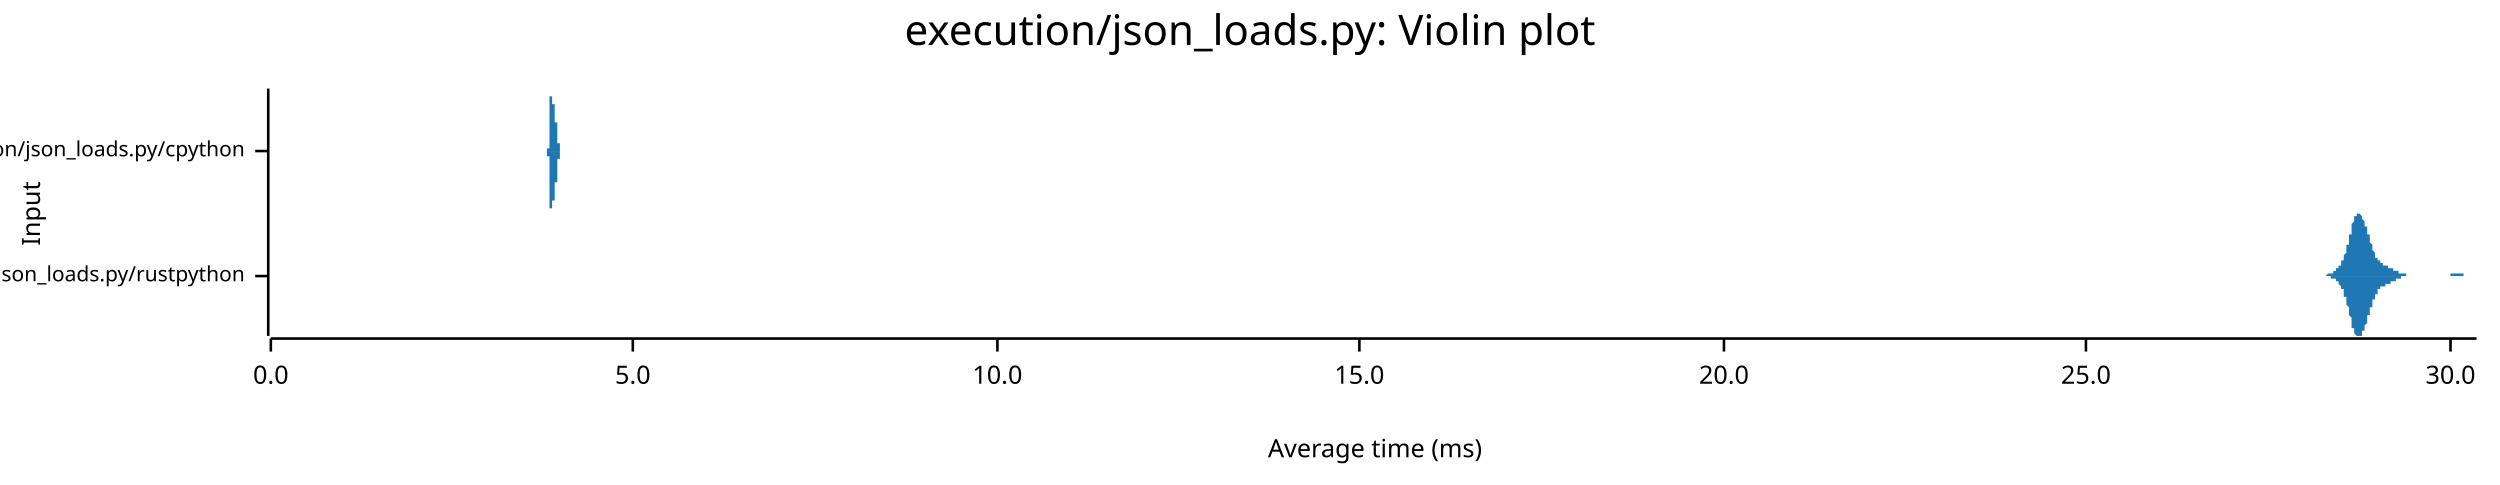
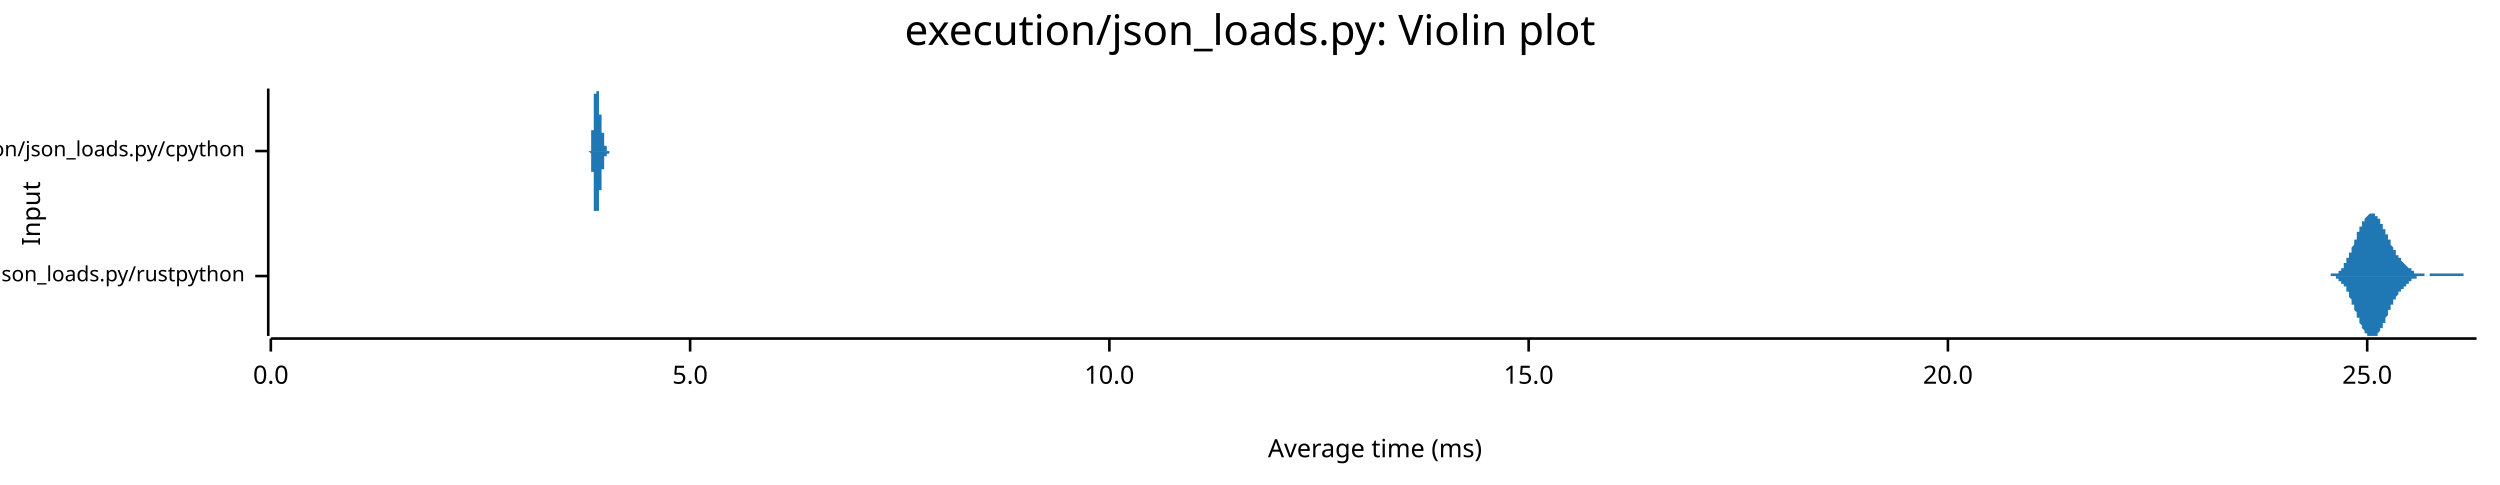
<svg xmlns="http://www.w3.org/2000/svg" width="960" height="186" viewBox="0 0 960 186">
  <text x="480" y="5" dy="0.76em" text-anchor="middle" font-family="sans-serif" font-size="16.129" opacity="1" fill="#000000">
execution/json_loads.py: Violin plot
</text>
  <text x="8" y="82" dy="0.76em" text-anchor="middle" font-family="sans-serif" font-size="9.677" opacity="1" fill="#000000" transform="rotate(270, 8, 82)">
Input
</text>
  <text x="528" y="178" dy="-0.5ex" text-anchor="middle" font-family="sans-serif" font-size="9.677" opacity="1" fill="#000000">
Average time (ms)
</text>
  <polyline fill="none" opacity="1" stroke="#000000" stroke-width="1" points="103,34 103,129 " />
  <text x="94" y="106" dy="0.5ex" text-anchor="end" font-family="sans-serif" font-size="8.065" opacity="1" fill="#000000">
execution/json_loads.py/rustpython
</text>
  <polyline fill="none" opacity="1" stroke="#000000" stroke-width="1" points="98,106 103,106 " />
  <text x="94" y="58" dy="0.5ex" text-anchor="end" font-family="sans-serif" font-size="8.065" opacity="1" fill="#000000">
execution/json_loads.py/cpython
</text>
  <polyline fill="none" opacity="1" stroke="#000000" stroke-width="1" points="98,58 103,58 " />
  <polyline fill="none" opacity="1" stroke="#000000" stroke-width="1" points="104,130 951,130 " />
  <text x="104" y="140" dy="0.76em" text-anchor="middle" font-family="sans-serif" font-size="9.677" opacity="1" fill="#000000">
0.0
</text>
  <polyline fill="none" opacity="1" stroke="#000000" stroke-width="1" points="104,130 104,135 " />
-   <text x="243" y="140" dy="0.76em" text-anchor="middle" font-family="sans-serif" font-size="9.677" opacity="1" fill="#000000">
+   <text x="265" y="140" dy="0.76em" text-anchor="middle" font-family="sans-serif" font-size="9.677" opacity="1" fill="#000000">
5.0
</text>
-   <polyline fill="none" opacity="1" stroke="#000000" stroke-width="1" points="243,130 243,135 " />
-   <text x="383" y="140" dy="0.76em" text-anchor="middle" font-family="sans-serif" font-size="9.677" opacity="1" fill="#000000">
+   <polyline fill="none" opacity="1" stroke="#000000" stroke-width="1" points="265,130 265,135 " />
+   <text x="426" y="140" dy="0.76em" text-anchor="middle" font-family="sans-serif" font-size="9.677" opacity="1" fill="#000000">
10.0
</text>
-   <polyline fill="none" opacity="1" stroke="#000000" stroke-width="1" points="383,130 383,135 " />
-   <text x="522" y="140" dy="0.76em" text-anchor="middle" font-family="sans-serif" font-size="9.677" opacity="1" fill="#000000">
+   <polyline fill="none" opacity="1" stroke="#000000" stroke-width="1" points="426,130 426,135 " />
+   <text x="587" y="140" dy="0.76em" text-anchor="middle" font-family="sans-serif" font-size="9.677" opacity="1" fill="#000000">
15.0
</text>
-   <polyline fill="none" opacity="1" stroke="#000000" stroke-width="1" points="522,130 522,135 " />
-   <text x="662" y="140" dy="0.76em" text-anchor="middle" font-family="sans-serif" font-size="9.677" opacity="1" fill="#000000">
+   <polyline fill="none" opacity="1" stroke="#000000" stroke-width="1" points="587,130 587,135 " />
+   <text x="748" y="140" dy="0.76em" text-anchor="middle" font-family="sans-serif" font-size="9.677" opacity="1" fill="#000000">
20.0
</text>
-   <polyline fill="none" opacity="1" stroke="#000000" stroke-width="1" points="662,130 662,135 " />
-   <text x="801" y="140" dy="0.76em" text-anchor="middle" font-family="sans-serif" font-size="9.677" opacity="1" fill="#000000">
+   <polyline fill="none" opacity="1" stroke="#000000" stroke-width="1" points="748,130 748,135 " />
+   <text x="909" y="140" dy="0.76em" text-anchor="middle" font-family="sans-serif" font-size="9.677" opacity="1" fill="#000000">
25.0
</text>
-   <polyline fill="none" opacity="1" stroke="#000000" stroke-width="1" points="801,130 801,135 " />
-   <text x="941" y="140" dy="0.76em" text-anchor="middle" font-family="sans-serif" font-size="9.677" opacity="1" fill="#000000">
- 30.0
- </text>
-   <polyline fill="none" opacity="1" stroke="#000000" stroke-width="1" points="941,130 941,135 " />
-   <polygon opacity="1" fill="#1F78B4" points="890,106 890,106 890,106 890,106 890,106 890,106 891,106 891,106 891,106 891,106 891,106 891,106 891,106 891,106 892,106 892,106 892,106 892,106 892,106 892,106 892,106 892,106 893,106 893,106 893,106 893,106 893,106 893,106 893,106 893,106 894,105 894,105 894,105 894,105 894,105 894,105 894,105 894,105 894,105 895,105 895,105 895,105 895,105 895,105 895,105 895,105 895,105 896,105 896,105 896,105 896,105 896,104 896,104 896,104 896,104 897,104 897,104 897,104 897,104 897,104 897,104 897,104 897,103 898,103 898,103 898,103 898,103 898,103 898,103 898,102 898,102 898,102 899,102 899,102 899,102 899,101 899,101 899,101 899,101 899,100 900,100 900,100 900,99 900,99 900,99 900,98 900,98 900,98 901,97 901,97 901,96 901,96 901,96 901,95 901,95 901,94 902,94 902,93 902,93 902,92 902,92 902,91 902,91 902,90 903,90 903,89 903,89 903,88 903,88 903,87 903,87 903,86 903,86 904,85 904,85 904,85 904,84 904,84 904,84 904,83 904,83 905,83 905,83 905,83 905,82 905,82 905,82 905,82 905,82 906,82 906,82 906,82 906,82 906,82 906,82 906,82 906,82 907,83 907,83 907,83 907,83 907,83 907,84 907,84 907,84 907,84 908,85 908,85 908,85 908,86 908,86 908,86 908,87 908,87 909,87 909,88 909,88 909,88 909,89 909,89 909,90 909,90 910,90 910,91 910,91 910,92 910,92 910,92 910,93 910,93 911,94 911,94 911,94 911,95 911,95 911,95 911,96 911,96 911,96 912,97 912,97 912,97 912,98 912,98 912,98 912,99 912,99 913,99 913,99 913,99 913,100 913,100 913,100 913,100 913,100 914,100 914,101 914,101 914,101 914,101 914,101 914,101 914,101 915,101 915,101 915,101 915,101 915,101 915,102 915,102 915,102 916,102 916,102 916,102 916,102 916,102 916,102 916,102 916,102 916,102 917,102 917,102 917,102 917,102 917,102 917,102 917,102 917,103 918,103 918,103 918,103 918,103 918,103 918,103 918,103 918,103 919,103 919,103 919,103 919,103 919,103 919,104 919,104 919,104 920,104 920,104 920,104 920,104 920,104 920,104 920,104 920,104 920,104 921,104 921,104 921,105 921,105 921,105 921,105 921,105 921,105 922,105 922,105 922,105 922,105 922,105 922,105 922,105 922,105 923,105 923,105 923,105 923,105 923,105 923,105 923,105 923,105 924,105 924,105 924,105 924,105 924,105 924,105 924,106 924,106 924,106 925,106 925,106 925,106 925,106 925,106 925,106 925,106 925,106 926,106 926,106 926,106 926,106 926,106 926,106 926,106 926,106 927,106 927,106 927,106 927,106 927,106 927,106 927,106 927,106 928,106 928,106 928,106 928,106 928,106 928,106 928,106 928,106 929,106 929,106 929,106 929,106 929,106 929,106 929,106 929,106 929,106 930,106 930,106 930,106 930,106 930,106 930,106 930,106 930,106 931,106 931,106 931,106 931,106 931,106 931,106 931,106 931,106 932,106 932,106 932,106 932,106 932,106 932,106 932,106 932,106 933,106 933,106 933,106 933,106 933,106 933,106 933,106 933,106 933,106 934,106 934,106 934,106 934,106 934,106 934,106 934,106 934,106 935,106 935,106 935,106 935,106 935,106 935,106 935,106 935,106 936,106 936,106 936,106 936,106 936,106 936,106 936,106 936,106 937,106 937,106 937,106 937,106 937,106 937,106 937,106 937,106 937,106 938,106 938,106 938,106 938,106 938,106 938,106 938,106 938,106 939,106 939,106 939,106 939,106 939,106 939,106 939,106 939,106 940,106 940,106 940,106 940,106 940,106 940,106 940,106 940,106 941,106 941,106 941,106 941,105 941,105 941,105 941,105 941,105 942,105 942,105 942,105 942,105 942,105 942,105 942,105 942,105 942,105 943,105 943,105 943,105 943,105 943,105 943,105 943,105 943,105 944,105 944,105 944,105 944,105 944,105 944,105 944,105 944,105 945,105 945,105 945,105 945,105 945,105 945,105 945,105 945,105 946,105 946,105 946,105 946,106 946,106 946,106 946,106 946,106 946,106 947,106 947,106 947,106 947,106 947,106 947,106 947,106 947,106 948,106 948,106 948,106 948,106 948,106 948,106 948,106 948,106 949,106 949,106 949,106 949,106 949,106 949,106 949,106 949,106 950,106 950,106 950,106 950,106 950,106 950,106 950,106 950,106 951,106 951,106 890,106 " />
-   <polygon opacity="1" fill="#1F78B4" points="890,106 890,106 890,106 890,106 890,106 890,106 891,106 891,106 891,106 891,106 891,106 891,106 891,106 891,106 892,106 892,106 892,106 892,106 892,106 892,106 892,106 892,106 893,106 893,106 893,106 893,106 893,106 893,106 893,106 893,106 894,106 894,106 894,106 894,106 894,106 894,106 894,106 894,106 894,106 895,106 895,106 895,106 895,106 895,107 895,107 895,107 895,107 896,107 896,107 896,107 896,107 896,107 896,107 896,107 896,107 897,107 897,107 897,108 897,108 897,108 897,108 897,108 897,108 898,108 898,108 898,108 898,109 898,109 898,109 898,109 898,109 898,109 899,110 899,110 899,110 899,110 899,110 899,111 899,111 899,111 900,111 900,112 900,112 900,112 900,113 900,113 900,113 900,114 901,114 901,115 901,115 901,115 901,116 901,116 901,117 901,117 902,118 902,118 902,119 902,119 902,120 902,120 902,121 902,121 903,122 903,122 903,123 903,123 903,124 903,124 903,125 903,125 903,126 904,126 904,126 904,127 904,127 904,127 904,128 904,128 904,128 905,129 905,129 905,129 905,129 905,129 905,129 905,129 905,129 906,129 906,129 906,129 906,129 906,129 906,129 906,129 906,129 907,129 907,129 907,129 907,128 907,128 907,128 907,128 907,127 907,127 908,127 908,127 908,126 908,126 908,126 908,125 908,125 908,125 909,124 909,124 909,123 909,123 909,123 909,122 909,122 909,121 910,121 910,121 910,120 910,120 910,119 910,119 910,119 910,118 911,118 911,117 911,117 911,117 911,116 911,116 911,116 911,115 911,115 912,115 912,114 912,114 912,114 912,114 912,113 912,113 912,113 913,113 913,112 913,112 913,112 913,112 913,112 913,111 913,111 914,111 914,111 914,111 914,111 914,111 914,111 914,110 914,110 915,110 915,110 915,110 915,110 915,110 915,110 915,110 915,110 916,110 916,110 916,110 916,110 916,110 916,110 916,110 916,109 916,109 917,109 917,109 917,109 917,109 917,109 917,109 917,109 917,109 918,109 918,109 918,109 918,109 918,109 918,109 918,108 918,108 919,108 919,108 919,108 919,108 919,108 919,108 919,108 919,108 920,108 920,108 920,108 920,108 920,107 920,107 920,107 920,107 920,107 921,107 921,107 921,107 921,107 921,107 921,107 921,107 921,107 922,107 922,107 922,107 922,107 922,107 922,106 922,106 922,106 923,106 923,106 923,106 923,106 923,106 923,106 923,106 923,106 924,106 924,106 924,106 924,106 924,106 924,106 924,106 924,106 924,106 925,106 925,106 925,106 925,106 925,106 925,106 925,106 925,106 926,106 926,106 926,106 926,106 926,106 926,106 926,106 926,106 927,106 927,106 927,106 927,106 927,106 927,106 927,106 927,106 928,106 928,106 928,106 928,106 928,106 928,106 928,106 928,106 929,106 929,106 929,106 929,106 929,106 929,106 929,106 929,106 929,106 930,106 930,106 930,106 930,106 930,106 930,106 930,106 930,106 931,106 931,106 931,106 931,106 931,106 931,106 931,106 931,106 932,106 932,106 932,106 932,106 932,106 932,106 932,106 932,106 933,106 933,106 933,106 933,106 933,106 933,106 933,106 933,106 933,106 934,106 934,106 934,106 934,106 934,106 934,106 934,106 934,106 935,106 935,106 935,106 935,106 935,106 935,106 935,106 935,106 936,106 936,106 936,106 936,106 936,106 936,106 936,106 936,106 937,106 937,106 937,106 937,106 937,106 937,106 937,106 937,106 937,106 938,106 938,106 938,106 938,106 938,106 938,106 938,106 938,106 939,106 939,106 939,106 939,106 939,106 939,106 939,106 939,106 940,106 940,106 940,106 940,106 940,106 940,106 940,106 940,106 941,106 941,106 941,106 941,106 941,106 941,106 941,106 941,106 942,106 942,106 942,106 942,106 942,106 942,106 942,106 942,106 942,106 943,106 943,106 943,106 943,106 943,106 943,106 943,106 943,106 944,106 944,106 944,106 944,106 944,106 944,106 944,106 944,106 945,106 945,106 945,106 945,106 945,106 945,106 945,106 945,106 946,106 946,106 946,106 946,106 946,106 946,106 946,106 946,106 946,106 947,106 947,106 947,106 947,106 947,106 947,106 947,106 947,106 948,106 948,106 948,106 948,106 948,106 948,106 948,106 948,106 949,106 949,106 949,106 949,106 949,106 949,106 949,106 949,106 950,106 950,106 950,106 950,106 950,106 950,106 950,106 950,106 951,106 951,106 890,106 " />
-   <polygon opacity="1" fill="#1F78B4" points="210,58 210,58 210,58 210,58 210,58 210,58 210,58 210,58 210,58 210,58 210,58 210,58 210,58 210,58 210,58 210,58 210,58 210,58 210,58 210,58 210,58 210,58 210,58 210,58 210,58 210,58 210,58 210,58 210,58 210,58 210,58 210,58 210,58 210,58 210,58 210,58 210,58 210,58 210,58 210,57 210,57 210,57 210,57 210,57 210,57 210,57 210,57 210,57 210,57 211,57 211,57 211,57 211,57 211,56 211,56 211,56 211,56 211,56 211,56 211,56 211,56 211,55 211,55 211,55 211,55 211,55 211,55 211,54 211,54 211,54 211,54 211,54 211,53 211,53 211,53 211,53 211,53 211,52 211,52 211,52 211,52 211,51 211,51 211,51 211,50 211,50 211,50 211,50 211,49 211,49 211,49 211,48 211,48 211,48 211,48 211,47 211,47 211,47 211,46 211,46 211,46 211,45 211,45 211,45 211,44 211,44 211,44 211,43 211,43 211,43 211,42 211,42 211,42 211,42 211,41 211,41 211,41 211,40 211,40 211,40 211,40 211,39 211,39 211,39 211,38 211,38 211,38 211,38 211,38 211,37 211,37 211,37 212,37 212,37 212,36 212,36 212,36 212,36 212,36 212,36 212,36 212,35 212,35 212,35 212,35 212,35 212,35 212,35 212,35 212,35 212,35 212,35 212,35 212,35 212,35 212,35 212,35 212,34 212,35 212,35 212,35 212,35 212,35 212,35 212,35 212,35 212,35 212,35 212,35 212,35 212,35 212,35 212,35 212,35 212,35 212,35 212,35 212,36 212,36 212,36 212,36 212,36 212,36 212,36 212,36 212,36 212,37 212,37 212,37 212,37 212,37 212,37 212,37 212,37 212,38 212,38 212,38 212,38 212,38 212,38 212,38 212,38 212,38 212,39 212,39 212,39 212,39 212,39 212,39 212,39 212,39 212,39 212,40 212,40 212,40 212,40 213,40 213,40 213,40 213,40 213,40 213,40 213,40 213,40 213,41 213,41 213,41 213,41 213,41 213,41 213,41 213,41 213,41 213,41 213,41 213,41 213,41 213,41 213,41 213,42 213,42 213,42 213,42 213,42 213,42 213,42 213,42 213,42 213,42 213,42 213,42 213,42 213,42 213,42 213,42 213,43 213,43 213,43 213,43 213,43 213,43 213,43 213,43 213,43 213,43 213,43 213,43 213,43 213,43 213,44 213,44 213,44 213,44 213,44 213,44 213,44 213,44 213,44 213,44 213,44 213,45 213,45 213,45 213,45 213,45 213,45 213,45 213,45 213,45 213,45 213,46 213,46 213,46 213,46 213,46 213,46 213,46 213,46 213,46 213,47 214,47 214,47 214,47 214,47 214,47 214,47 214,47 214,47 214,48 214,48 214,48 214,48 214,48 214,48 214,48 214,48 214,48 214,49 214,49 214,49 214,49 214,49 214,49 214,49 214,49 214,50 214,50 214,50 214,50 214,50 214,50 214,50 214,50 214,50 214,51 214,51 214,51 214,51 214,51 214,51 214,51 214,51 214,51 214,52 214,52 214,52 214,52 214,52 214,52 214,52 214,52 214,52 214,53 214,53 214,53 214,53 214,53 214,53 214,53 214,53 214,53 214,53 214,53 214,54 214,54 214,54 214,54 214,54 214,54 214,54 214,54 214,54 214,54 214,54 214,54 214,55 214,55 214,55 214,55 214,55 214,55 214,55 214,55 215,55 215,55 215,55 215,55 215,55 215,55 215,56 215,56 215,56 215,56 215,56 215,56 215,56 215,56 215,56 215,56 215,56 215,56 215,56 215,56 215,56 215,56 215,56 215,56 215,56 215,57 215,57 215,57 215,57 215,57 215,57 215,57 215,57 215,57 215,57 215,57 215,57 215,57 215,57 215,57 215,57 215,57 215,57 215,57 215,57 215,57 215,57 215,57 215,57 215,57 215,58 215,58 215,58 215,58 215,58 215,58 215,58 215,58 215,58 215,58 215,58 215,58 215,58 215,58 215,58 215,58 215,58 215,58 215,58 215,58 215,58 215,58 215,58 215,58 215,58 215,58 215,58 215,58 215,58 215,58 215,58 215,58 215,58 215,58 216,58 216,58 216,58 216,58 216,58 216,58 216,58 216,58 216,58 216,58 216,58 216,58 216,58 216,58 216,58 216,58 216,58 216,58 216,58 216,58 216,58 216,58 216,58 216,58 216,58 216,58 216,58 216,58 216,58 216,58 216,58 216,58 216,58 216,58 210,58 " />
-   <polygon opacity="1" fill="#1F78B4" points="210,58 210,58 210,58 210,58 210,58 210,58 210,58 210,58 210,58 210,58 210,58 210,58 210,58 210,58 210,58 210,58 210,58 210,58 210,58 210,58 210,58 210,58 210,58 210,58 210,58 210,59 210,59 210,59 210,59 210,59 210,59 210,59 210,59 210,59 210,59 210,59 210,59 210,59 210,59 210,59 210,59 210,59 210,59 210,59 210,59 210,59 210,59 210,60 210,60 211,60 211,60 211,60 211,60 211,60 211,60 211,60 211,60 211,61 211,61 211,61 211,61 211,61 211,61 211,61 211,62 211,62 211,62 211,62 211,62 211,62 211,63 211,63 211,63 211,63 211,64 211,64 211,64 211,64 211,64 211,65 211,65 211,65 211,65 211,66 211,66 211,66 211,67 211,67 211,67 211,67 211,68 211,68 211,68 211,69 211,69 211,69 211,70 211,70 211,70 211,71 211,71 211,71 211,72 211,72 211,72 211,72 211,73 211,73 211,73 211,74 211,74 211,74 211,75 211,75 211,75 211,76 211,76 211,76 211,76 211,77 211,77 211,77 211,78 211,78 211,78 211,78 211,78 211,79 211,79 211,79 211,79 211,80 212,80 212,80 212,80 212,80 212,80 212,81 212,81 212,81 212,81 212,81 212,81 212,81 212,81 212,82 212,82 212,82 212,82 212,82 212,82 212,82 212,82 212,82 212,82 212,82 212,82 212,82 212,82 212,82 212,82 212,82 212,82 212,82 212,82 212,82 212,82 212,82 212,82 212,82 212,82 212,81 212,81 212,81 212,81 212,81 212,81 212,81 212,81 212,81 212,81 212,80 212,80 212,80 212,80 212,80 212,80 212,80 212,80 212,80 212,79 212,79 212,79 212,79 212,79 212,79 212,79 212,79 212,78 212,78 212,78 212,78 212,78 212,78 212,78 212,78 212,78 212,77 212,77 212,77 212,77 212,77 212,77 212,77 212,77 212,77 213,77 213,76 213,76 213,76 213,76 213,76 213,76 213,76 213,76 213,76 213,76 213,76 213,76 213,76 213,76 213,75 213,75 213,75 213,75 213,75 213,75 213,75 213,75 213,75 213,75 213,75 213,75 213,75 213,75 213,75 213,75 213,75 213,74 213,74 213,74 213,74 213,74 213,74 213,74 213,74 213,74 213,74 213,74 213,74 213,74 213,74 213,73 213,73 213,73 213,73 213,73 213,73 213,73 213,73 213,73 213,73 213,73 213,73 213,73 213,72 213,72 213,72 213,72 213,72 213,72 213,72 213,72 213,72 213,72 213,71 213,71 213,71 213,71 213,71 213,71 213,71 213,71 213,71 213,70 213,70 213,70 213,70 213,70 213,70 214,70 214,70 214,70 214,69 214,69 214,69 214,69 214,69 214,69 214,69 214,69 214,69 214,68 214,68 214,68 214,68 214,68 214,68 214,68 214,68 214,68 214,67 214,67 214,67 214,67 214,67 214,67 214,67 214,67 214,66 214,66 214,66 214,66 214,66 214,66 214,66 214,66 214,66 214,65 214,65 214,65 214,65 214,65 214,65 214,65 214,65 214,65 214,65 214,64 214,64 214,64 214,64 214,64 214,64 214,64 214,64 214,64 214,63 214,63 214,63 214,63 214,63 214,63 214,63 214,63 214,63 214,63 214,63 214,63 214,62 214,62 214,62 214,62 214,62 214,62 214,62 214,62 214,62 214,62 214,62 214,62 214,62 214,61 215,61 215,61 215,61 215,61 215,61 215,61 215,61 215,61 215,61 215,61 215,61 215,61 215,61 215,61 215,61 215,60 215,60 215,60 215,60 215,60 215,60 215,60 215,60 215,60 215,60 215,60 215,60 215,60 215,60 215,60 215,60 215,60 215,60 215,60 215,60 215,60 215,59 215,59 215,59 215,59 215,59 215,59 215,59 215,59 215,59 215,59 215,59 215,59 215,59 215,59 215,59 215,59 215,59 215,59 215,59 215,59 215,59 215,59 215,59 215,59 215,59 215,59 215,59 215,59 215,59 215,59 215,59 215,59 215,59 215,59 215,59 215,59 215,58 215,58 215,58 215,58 215,58 215,58 215,58 215,58 215,58 215,58 215,58 215,58 216,58 216,58 216,58 216,58 216,58 216,58 216,58 216,58 216,58 216,58 216,58 216,58 216,58 216,58 216,58 216,58 216,58 216,58 216,58 216,58 216,58 216,58 216,58 216,58 216,58 216,58 216,58 216,58 216,58 216,58 216,58 216,58 216,58 216,58 210,58 " />
+   <polyline fill="none" opacity="1" stroke="#000000" stroke-width="1" points="909,130 909,135 " />
+   <polygon opacity="1" fill="#1F78B4" points="892,106 892,106 892,106 892,106 892,106 892,106 892,106 893,106 893,106 893,106 893,106 893,106 893,106 893,106 893,106 893,106 894,106 894,106 894,106 894,106 894,106 894,106 894,106 894,106 895,106 895,106 895,106 895,106 895,106 895,106 895,105 895,105 895,105 896,105 896,105 896,105 896,105 896,105 896,105 896,105 896,105 897,105 897,105 897,105 897,105 897,105 897,105 897,105 897,105 897,105 898,105 898,104 898,104 898,104 898,104 898,104 898,104 898,104 899,104 899,104 899,104 899,103 899,103 899,103 899,103 899,103 899,103 900,103 900,102 900,102 900,102 900,102 900,102 900,101 900,101 901,101 901,101 901,101 901,100 901,100 901,100 901,100 901,100 901,99 902,99 902,99 902,99 902,98 902,98 902,98 902,97 902,97 903,97 903,97 903,96 903,96 903,96 903,95 903,95 903,95 903,95 904,94 904,94 904,94 904,93 904,93 904,93 904,92 904,92 905,92 905,92 905,91 905,91 905,91 905,90 905,90 905,90 905,89 906,89 906,89 906,89 906,88 906,88 906,88 906,87 906,87 907,87 907,87 907,86 907,86 907,86 907,86 907,85 907,85 908,85 908,85 908,85 908,84 908,84 908,84 908,84 908,84 908,84 909,83 909,83 909,83 909,83 909,83 909,83 909,83 909,83 910,82 910,82 910,82 910,82 910,82 910,82 910,82 910,82 910,82 911,82 911,82 911,82 911,82 911,82 911,82 911,82 911,82 912,82 912,82 912,82 912,82 912,82 912,83 912,83 912,83 912,83 913,83 913,83 913,83 913,83 913,83 913,84 913,84 913,84 914,84 914,84 914,84 914,85 914,85 914,85 914,85 914,85 914,86 915,86 915,86 915,86 915,87 915,87 915,87 915,87 915,88 916,88 916,88 916,88 916,89 916,89 916,89 916,89 916,90 916,90 917,90 917,91 917,91 917,91 917,91 917,92 917,92 917,92 918,92 918,93 918,93 918,93 918,93 918,94 918,94 918,94 918,94 919,95 919,95 919,95 919,95 919,96 919,96 919,96 919,96 920,96 920,97 920,97 920,97 920,97 920,97 920,98 920,98 920,98 921,98 921,98 921,98 921,99 921,99 921,99 921,99 921,99 922,99 922,100 922,100 922,100 922,100 922,100 922,100 922,100 922,100 923,101 923,101 923,101 923,101 923,101 923,101 923,101 923,101 924,102 924,102 924,102 924,102 924,102 924,102 924,102 924,102 924,102 925,103 925,103 925,103 925,103 925,103 925,103 925,103 925,103 926,103 926,103 926,104 926,104 926,104 926,104 926,104 926,104 926,104 927,104 927,104 927,104 927,104 927,104 927,104 927,104 927,105 928,105 928,105 928,105 928,105 928,105 928,105 928,105 928,105 928,105 929,105 929,105 929,105 929,105 929,105 929,105 929,105 929,105 930,105 930,105 930,105 930,105 930,105 930,105 930,105 930,105 930,105 931,105 931,106 931,106 931,106 931,106 931,106 931,106 931,106 932,106 932,106 932,106 932,106 932,106 932,106 932,106 932,106 932,106 933,106 933,106 933,106 933,106 933,106 933,105 933,105 933,105 934,105 934,105 934,105 934,105 934,105 934,105 934,105 934,105 934,105 935,105 935,105 935,105 935,105 935,105 935,105 935,105 935,105 936,105 936,105 936,105 936,105 936,105 936,105 936,105 936,105 936,105 937,105 937,105 937,105 937,105 937,105 937,105 937,105 937,105 938,105 938,105 938,105 938,105 938,105 938,105 938,105 938,105 938,105 939,105 939,105 939,105 939,105 939,105 939,105 939,105 939,105 940,105 940,105 940,105 940,105 940,105 940,105 940,105 940,105 940,105 941,105 941,105 941,105 941,105 941,105 941,105 941,105 941,105 942,105 942,105 942,105 942,105 942,105 942,105 942,105 942,105 942,105 943,105 943,105 943,105 943,105 943,105 943,105 943,105 943,105 944,105 944,105 944,105 944,105 944,105 944,105 944,105 944,105 944,105 945,105 945,105 945,105 945,105 945,105 945,105 945,105 945,105 946,105 946,106 946,106 946,106 946,106 946,106 946,106 946,106 946,106 947,106 947,106 947,106 947,106 947,106 947,106 947,106 947,106 948,106 948,106 948,106 948,106 948,106 948,106 948,106 948,106 948,106 949,106 949,106 949,106 949,106 949,106 949,106 949,106 949,106 950,106 950,106 950,106 950,106 950,106 950,106 950,106 950,106 951,106 951,106 892,106 " />
+   <polygon opacity="1" fill="#1F78B4" points="892,106 892,106 892,106 892,106 892,106 892,106 892,106 893,106 893,106 893,106 893,106 893,106 893,106 893,106 893,106 893,106 894,106 894,106 894,106 894,106 894,106 894,106 894,106 894,106 895,106 895,106 895,106 895,106 895,106 895,106 895,106 895,106 895,106 896,106 896,106 896,106 896,106 896,106 896,106 896,106 896,106 897,106 897,106 897,107 897,107 897,107 897,107 897,107 897,107 897,107 898,107 898,107 898,107 898,107 898,107 898,107 898,108 898,108 899,108 899,108 899,108 899,108 899,108 899,108 899,109 899,109 899,109 900,109 900,109 900,109 900,109 900,110 900,110 900,110 900,110 901,110 901,111 901,111 901,111 901,111 901,111 901,112 901,112 901,112 902,112 902,113 902,113 902,113 902,113 902,114 902,114 902,114 903,115 903,115 903,115 903,115 903,116 903,116 903,116 903,117 903,117 904,117 904,118 904,118 904,118 904,118 904,119 904,119 904,119 905,120 905,120 905,120 905,121 905,121 905,121 905,122 905,122 905,122 906,122 906,123 906,123 906,123 906,124 906,124 906,124 906,124 907,125 907,125 907,125 907,125 907,126 907,126 907,126 907,126 908,127 908,127 908,127 908,127 908,127 908,128 908,128 908,128 908,128 909,128 909,128 909,128 909,129 909,129 909,129 909,129 909,129 910,129 910,129 910,129 910,129 910,129 910,129 910,129 910,129 910,129 911,129 911,129 911,129 911,129 911,129 911,129 911,129 911,129 912,129 912,129 912,129 912,129 912,129 912,129 912,129 912,129 912,129 913,129 913,128 913,128 913,128 913,128 913,128 913,128 913,128 914,127 914,127 914,127 914,127 914,127 914,126 914,126 914,126 914,126 915,126 915,125 915,125 915,125 915,125 915,124 915,124 915,124 916,124 916,123 916,123 916,123 916,123 916,122 916,122 916,122 916,122 917,121 917,121 917,121 917,120 917,120 917,120 917,120 917,119 918,119 918,119 918,119 918,118 918,118 918,118 918,118 918,117 918,117 919,117 919,117 919,116 919,116 919,116 919,116 919,115 919,115 920,115 920,115 920,115 920,114 920,114 920,114 920,114 920,114 920,114 921,113 921,113 921,113 921,113 921,113 921,113 921,112 921,112 922,112 922,112 922,112 922,112 922,112 922,111 922,111 922,111 922,111 923,111 923,111 923,111 923,111 923,110 923,110 923,110 923,110 924,110 924,110 924,110 924,110 924,109 924,109 924,109 924,109 924,109 925,109 925,109 925,109 925,109 925,109 925,108 925,108 925,108 926,108 926,108 926,108 926,108 926,108 926,108 926,108 926,108 926,107 927,107 927,107 927,107 927,107 927,107 927,107 927,107 927,107 928,107 928,107 928,107 928,107 928,107 928,107 928,107 928,107 928,106 929,106 929,106 929,106 929,106 929,106 929,106 929,106 929,106 930,106 930,106 930,106 930,106 930,106 930,106 930,106 930,106 930,106 931,106 931,106 931,106 931,106 931,106 931,106 931,106 931,106 932,106 932,106 932,106 932,106 932,106 932,106 932,106 932,106 932,106 933,106 933,106 933,106 933,106 933,106 933,106 933,106 933,106 934,106 934,106 934,106 934,106 934,106 934,106 934,106 934,106 934,106 935,106 935,106 935,106 935,106 935,106 935,106 935,106 935,106 936,106 936,106 936,106 936,106 936,106 936,106 936,106 936,106 936,106 937,106 937,106 937,106 937,106 937,106 937,106 937,106 937,106 938,106 938,106 938,106 938,106 938,106 938,106 938,106 938,106 938,106 939,106 939,106 939,106 939,106 939,106 939,106 939,106 939,106 940,106 940,106 940,106 940,106 940,106 940,106 940,106 940,106 940,106 941,106 941,106 941,106 941,106 941,106 941,106 941,106 941,106 942,106 942,106 942,106 942,106 942,106 942,106 942,106 942,106 942,106 943,106 943,106 943,106 943,106 943,106 943,106 943,106 943,106 944,106 944,106 944,106 944,106 944,106 944,106 944,106 944,106 944,106 945,106 945,106 945,106 945,106 945,106 945,106 945,106 945,106 946,106 946,106 946,106 946,106 946,106 946,106 946,106 946,106 946,106 947,106 947,106 947,106 947,106 947,106 947,106 947,106 947,106 948,106 948,106 948,106 948,106 948,106 948,106 948,106 948,106 948,106 949,106 949,106 949,106 949,106 949,106 949,106 949,106 949,106 950,106 950,106 950,106 950,106 950,106 950,106 950,106 950,106 951,106 951,106 892,106 " />
+   <polygon opacity="1" fill="#1F78B4" points="226,58 226,58 226,58 226,58 226,58 226,58 226,58 226,58 226,58 226,58 226,58 226,58 226,58 226,58 226,58 226,58 226,58 226,58 226,58 226,58 226,58 226,58 226,58 226,58 227,58 227,58 227,58 227,58 227,58 227,58 227,58 227,58 227,58 227,58 227,58 227,58 227,58 227,58 227,57 227,57 227,57 227,57 227,57 227,57 227,57 227,57 227,57 227,57 227,57 227,57 227,56 227,56 227,56 227,56 227,56 227,56 227,56 227,56 227,55 227,55 227,55 227,55 227,55 227,55 227,54 227,54 227,54 227,54 227,54 227,53 227,53 227,53 227,53 227,52 227,52 227,52 227,52 227,51 227,51 227,51 227,51 227,50 228,50 228,50 228,49 228,49 228,49 228,49 228,48 228,48 228,48 228,47 228,47 228,47 228,46 228,46 228,46 228,46 228,45 228,45 228,45 228,44 228,44 228,44 228,43 228,43 228,43 228,43 228,42 228,42 228,42 228,41 228,41 228,41 228,41 228,40 228,40 228,40 228,40 228,39 228,39 228,39 228,39 228,39 228,38 228,38 228,38 228,38 228,38 228,37 228,37 228,37 228,37 228,37 228,37 228,36 228,36 228,36 228,36 228,36 229,36 229,36 229,36 229,35 229,35 229,35 229,35 229,35 229,35 229,35 229,35 229,35 229,35 229,35 229,35 229,35 229,35 229,35 229,35 229,35 229,35 229,35 229,35 229,35 229,35 229,35 229,35 229,34 229,34 229,35 229,35 229,35 229,35 229,35 229,35 229,35 229,35 229,35 229,35 229,35 229,35 229,35 229,35 229,35 229,35 229,35 229,35 229,35 229,35 229,35 229,35 229,35 229,35 229,35 229,35 229,35 229,35 229,35 230,35 230,35 230,35 230,36 230,36 230,36 230,36 230,36 230,36 230,36 230,36 230,36 230,36 230,36 230,36 230,37 230,37 230,37 230,37 230,37 230,37 230,37 230,37 230,38 230,38 230,38 230,38 230,38 230,38 230,38 230,39 230,39 230,39 230,39 230,39 230,39 230,40 230,40 230,40 230,40 230,40 230,41 230,41 230,41 230,41 230,41 230,41 230,42 230,42 230,42 230,42 230,42 230,43 230,43 230,43 230,43 230,43 230,44 231,44 231,44 231,44 231,44 231,44 231,45 231,45 231,45 231,45 231,45 231,45 231,45 231,46 231,46 231,46 231,46 231,46 231,46 231,46 231,47 231,47 231,47 231,47 231,47 231,47 231,47 231,47 231,48 231,48 231,48 231,48 231,48 231,48 231,48 231,48 231,48 231,49 231,49 231,49 231,49 231,49 231,49 231,49 231,49 231,50 231,50 231,50 231,50 231,50 231,50 231,50 231,50 231,51 231,51 231,51 231,51 231,51 231,51 232,51 232,51 232,52 232,52 232,52 232,52 232,52 232,52 232,52 232,53 232,53 232,53 232,53 232,53 232,53 232,53 232,53 232,54 232,54 232,54 232,54 232,54 232,54 232,54 232,54 232,54 232,55 232,55 232,55 232,55 232,55 232,55 232,55 232,55 232,55 232,55 232,55 232,55 232,56 232,56 232,56 232,56 232,56 232,56 232,56 232,56 232,56 232,56 232,56 232,56 232,56 232,56 232,56 232,56 232,56 232,56 232,56 232,56 233,56 233,56 233,56 233,56 233,56 233,56 233,56 233,56 233,56 233,56 233,56 233,57 233,57 233,57 233,57 233,57 233,57 233,57 233,57 233,57 233,57 233,57 233,57 233,57 233,57 233,57 233,57 233,57 233,57 233,57 233,57 233,57 233,57 233,57 233,57 233,57 233,57 233,57 233,57 233,57 233,57 233,57 233,57 233,57 233,57 233,57 233,57 233,57 233,57 233,57 233,57 233,57 233,57 233,57 233,57 233,57 233,57 233,58 234,58 234,58 234,58 234,58 234,58 234,58 234,58 234,58 234,58 234,58 234,58 234,58 234,58 234,58 234,58 234,58 234,58 234,58 234,58 234,58 234,58 234,58 234,58 234,58 234,58 234,58 234,58 234,58 234,58 234,58 234,58 234,58 234,58 234,58 234,58 234,58 234,58 234,58 234,58 234,58 234,58 234,58 234,58 234,58 234,58 234,58 234,58 234,58 234,58 234,58 234,58 234,58 234,58 234,58 234,58 234,58 234,58 234,58 235,58 235,58 235,58 235,58 235,58 235,58 235,58 235,58 235,58 235,58 235,58 235,58 235,58 226,58 " />
+   <polygon opacity="1" fill="#1F78B4" points="226,58 226,58 226,58 226,58 226,58 226,58 226,58 226,58 226,58 226,58 226,58 226,58 226,58 226,58 226,58 226,58 226,58 226,58 226,58 226,58 226,58 226,58 226,58 226,58 227,59 227,59 227,59 227,59 227,59 227,59 227,59 227,59 227,59 227,59 227,59 227,59 227,59 227,59 227,59 227,59 227,59 227,59 227,59 227,59 227,59 227,60 227,60 227,60 227,60 227,60 227,60 227,60 227,60 227,60 227,61 227,61 227,61 227,61 227,61 227,61 227,61 227,62 227,62 227,62 227,62 227,62 227,63 227,63 227,63 227,63 227,63 227,64 227,64 227,64 227,64 227,65 227,65 227,65 227,65 227,66 227,66 227,66 228,66 228,67 228,67 228,67 228,68 228,68 228,68 228,69 228,69 228,69 228,69 228,70 228,70 228,70 228,71 228,71 228,71 228,72 228,72 228,72 228,72 228,73 228,73 228,73 228,74 228,74 228,74 228,75 228,75 228,75 228,75 228,76 228,76 228,76 228,76 228,77 228,77 228,77 228,77 228,78 228,78 228,78 228,78 228,78 228,79 228,79 228,79 228,79 228,79 228,79 228,80 228,80 228,80 228,80 228,80 228,80 228,80 228,81 229,81 229,81 229,81 229,81 229,81 229,81 229,81 229,81 229,81 229,81 229,82 229,82 229,82 229,82 229,82 229,82 229,82 229,82 229,82 229,82 229,82 229,82 229,82 229,82 229,82 229,82 229,82 229,82 229,82 229,82 229,82 229,82 229,82 229,82 229,82 229,82 229,82 229,82 229,82 229,82 229,82 229,82 229,82 229,82 229,82 229,82 229,82 229,82 229,82 229,82 229,82 229,82 229,81 229,81 229,81 229,81 229,81 229,81 230,81 230,81 230,81 230,81 230,81 230,81 230,81 230,81 230,81 230,81 230,80 230,80 230,80 230,80 230,80 230,80 230,80 230,80 230,80 230,79 230,79 230,79 230,79 230,79 230,79 230,79 230,79 230,78 230,78 230,78 230,78 230,78 230,78 230,77 230,77 230,77 230,77 230,77 230,77 230,76 230,76 230,76 230,76 230,76 230,75 230,75 230,75 230,75 230,75 230,74 230,74 230,74 230,74 230,74 230,74 230,73 230,73 230,73 231,73 231,73 231,72 231,72 231,72 231,72 231,72 231,72 231,71 231,71 231,71 231,71 231,71 231,71 231,71 231,70 231,70 231,70 231,70 231,70 231,70 231,70 231,70 231,69 231,69 231,69 231,69 231,69 231,69 231,69 231,69 231,68 231,68 231,68 231,68 231,68 231,68 231,68 231,68 231,68 231,67 231,67 231,67 231,67 231,67 231,67 231,67 231,67 231,66 231,66 231,66 231,66 231,66 231,66 231,66 231,66 231,65 231,65 232,65 232,65 232,65 232,65 232,65 232,65 232,64 232,64 232,64 232,64 232,64 232,64 232,64 232,63 232,63 232,63 232,63 232,63 232,63 232,63 232,63 232,62 232,62 232,62 232,62 232,62 232,62 232,62 232,62 232,62 232,62 232,61 232,61 232,61 232,61 232,61 232,61 232,61 232,61 232,61 232,61 232,61 232,61 232,61 232,61 232,61 232,61 232,60 232,60 232,60 232,60 232,60 232,60 232,60 232,60 232,60 232,60 232,60 233,60 233,60 233,60 233,60 233,60 233,60 233,60 233,60 233,60 233,60 233,60 233,60 233,60 233,60 233,60 233,60 233,60 233,60 233,60 233,60 233,60 233,60 233,60 233,60 233,60 233,60 233,60 233,60 233,60 233,60 233,60 233,60 233,60 233,60 233,60 233,60 233,60 233,59 233,59 233,59 233,59 233,59 233,59 233,59 233,59 233,59 233,59 233,59 233,59 233,59 233,59 233,59 233,59 233,59 233,59 233,59 233,59 233,59 234,59 234,59 234,59 234,59 234,59 234,59 234,59 234,59 234,59 234,59 234,59 234,59 234,59 234,59 234,59 234,59 234,59 234,59 234,59 234,59 234,59 234,59 234,59 234,59 234,58 234,58 234,58 234,58 234,58 234,58 234,58 234,58 234,58 234,58 234,58 234,58 234,58 234,58 234,58 234,58 234,58 234,58 234,58 234,58 234,58 234,58 234,58 234,58 234,58 234,58 234,58 234,58 234,58 234,58 234,58 234,58 234,58 234,58 235,58 235,58 235,58 235,58 235,58 235,58 235,58 235,58 235,58 235,58 235,58 235,58 235,58 226,58 " />
</svg>
